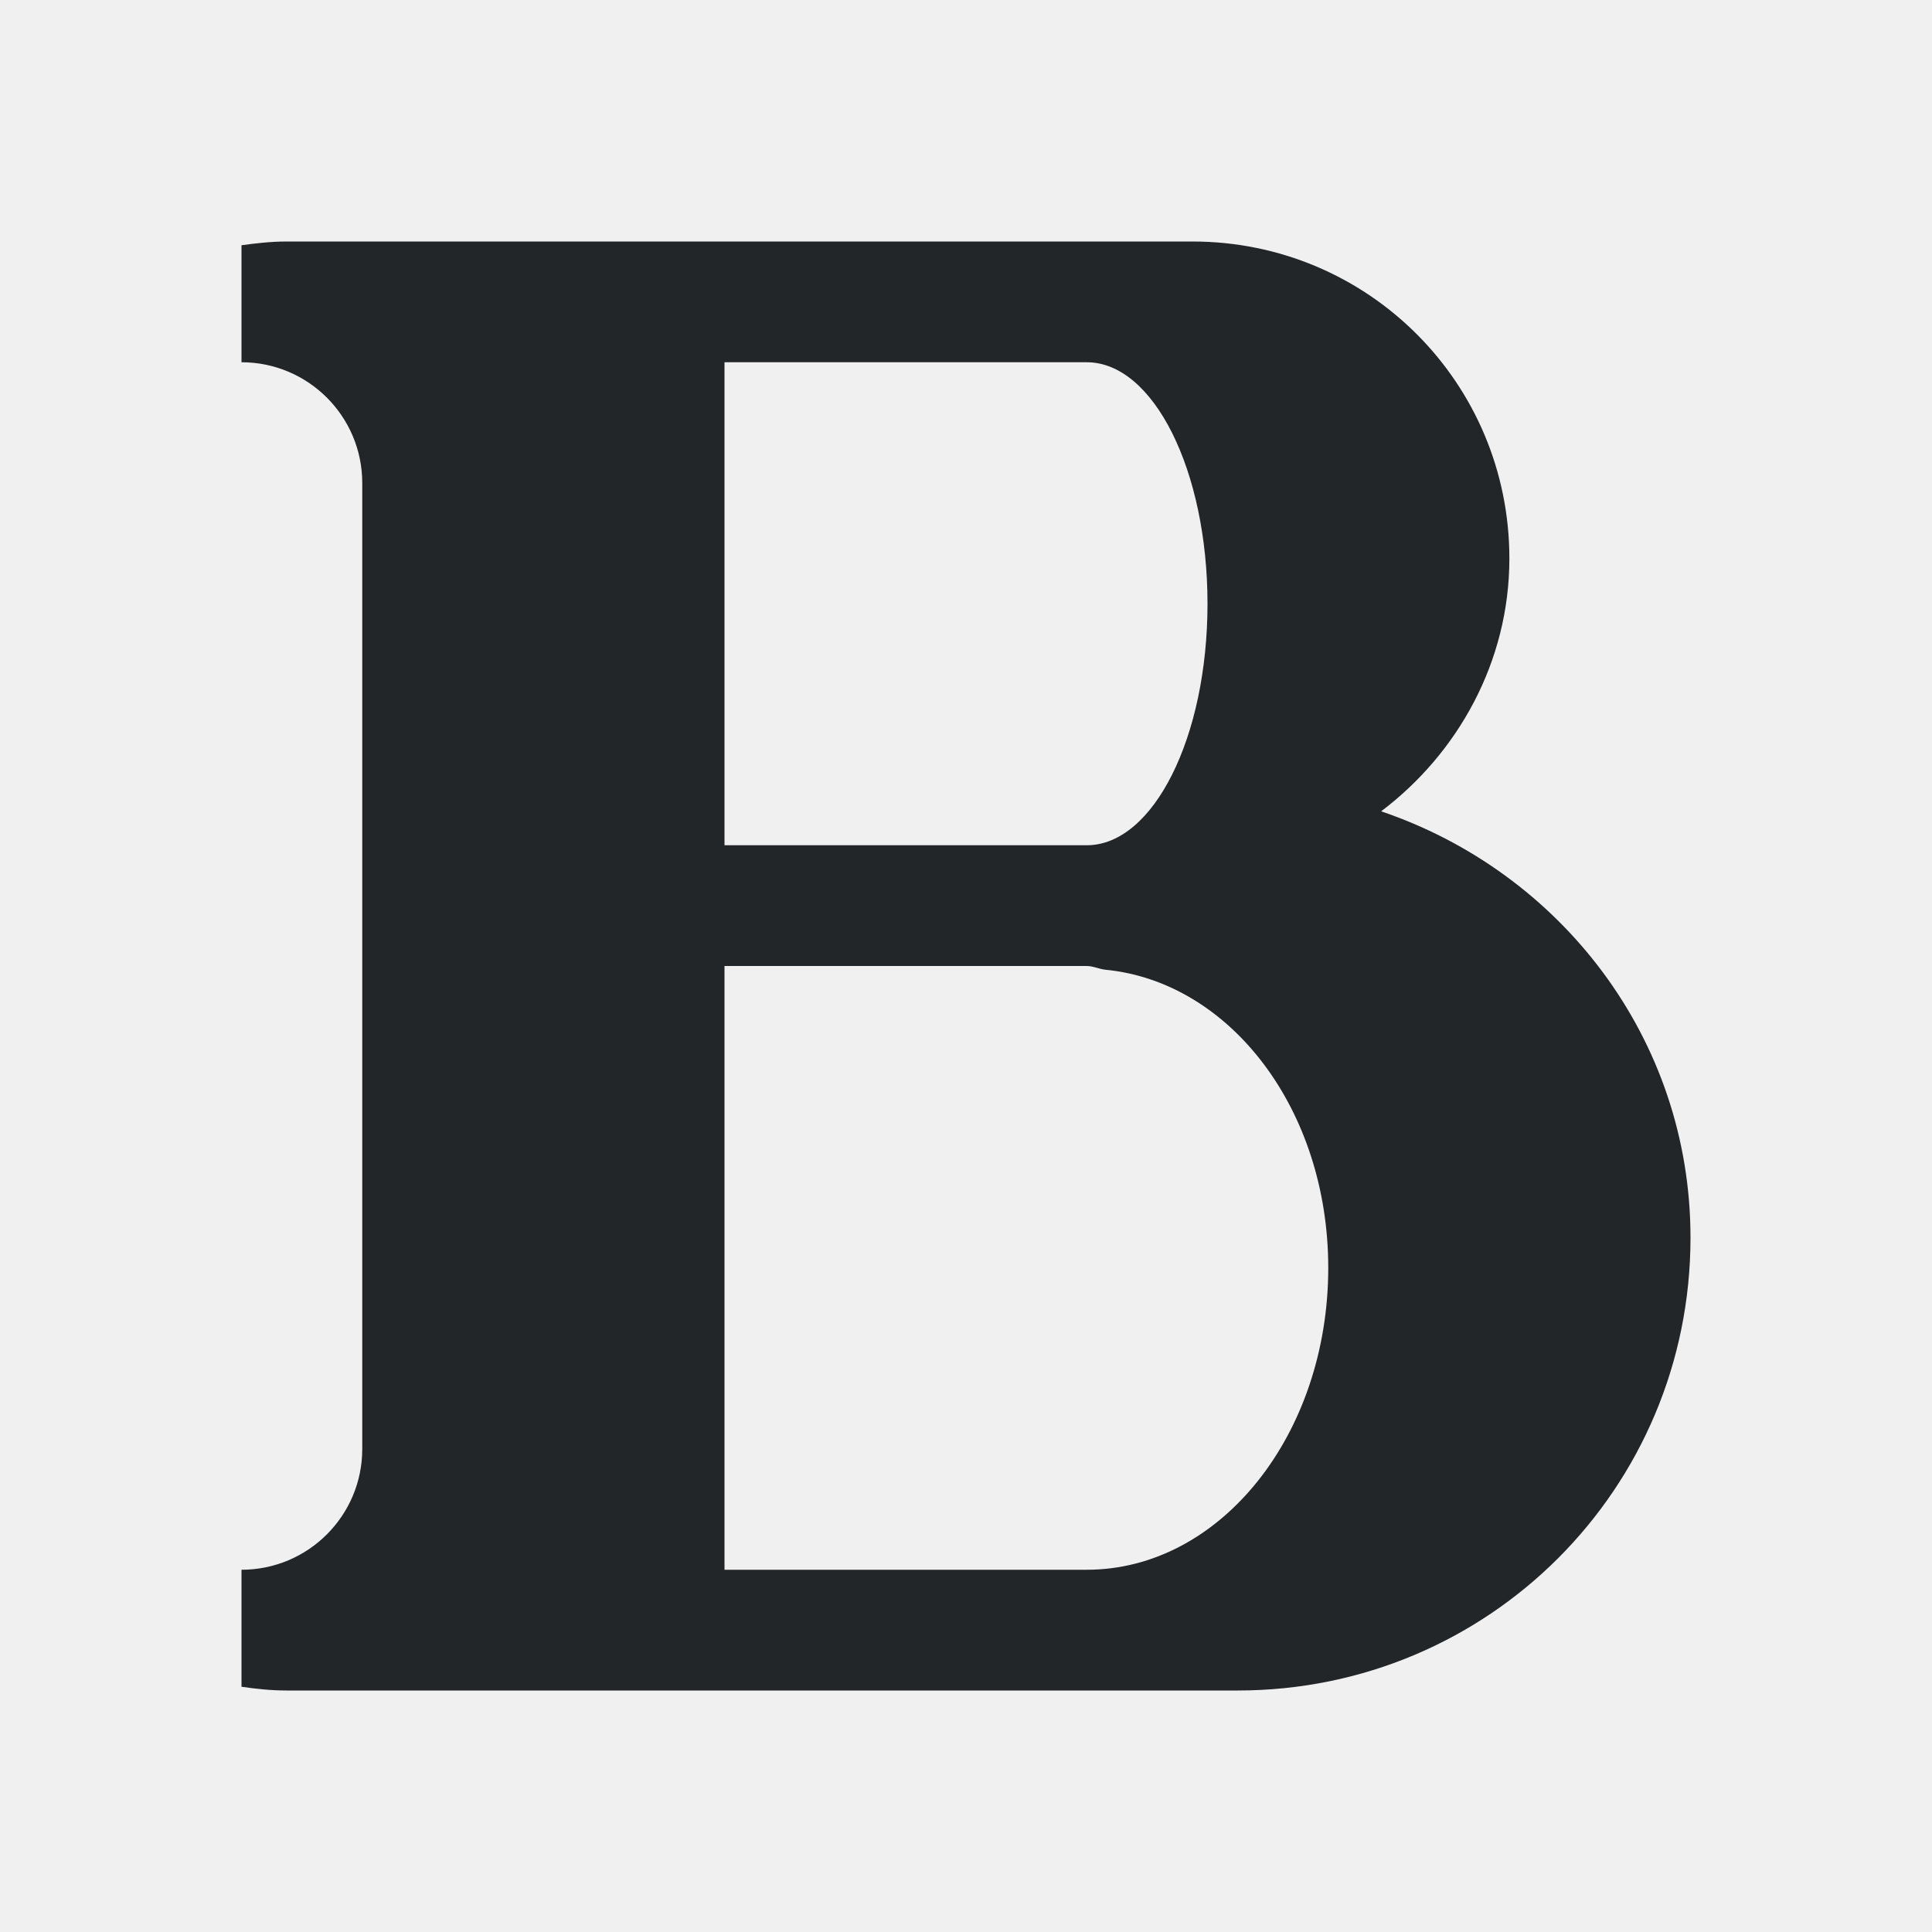
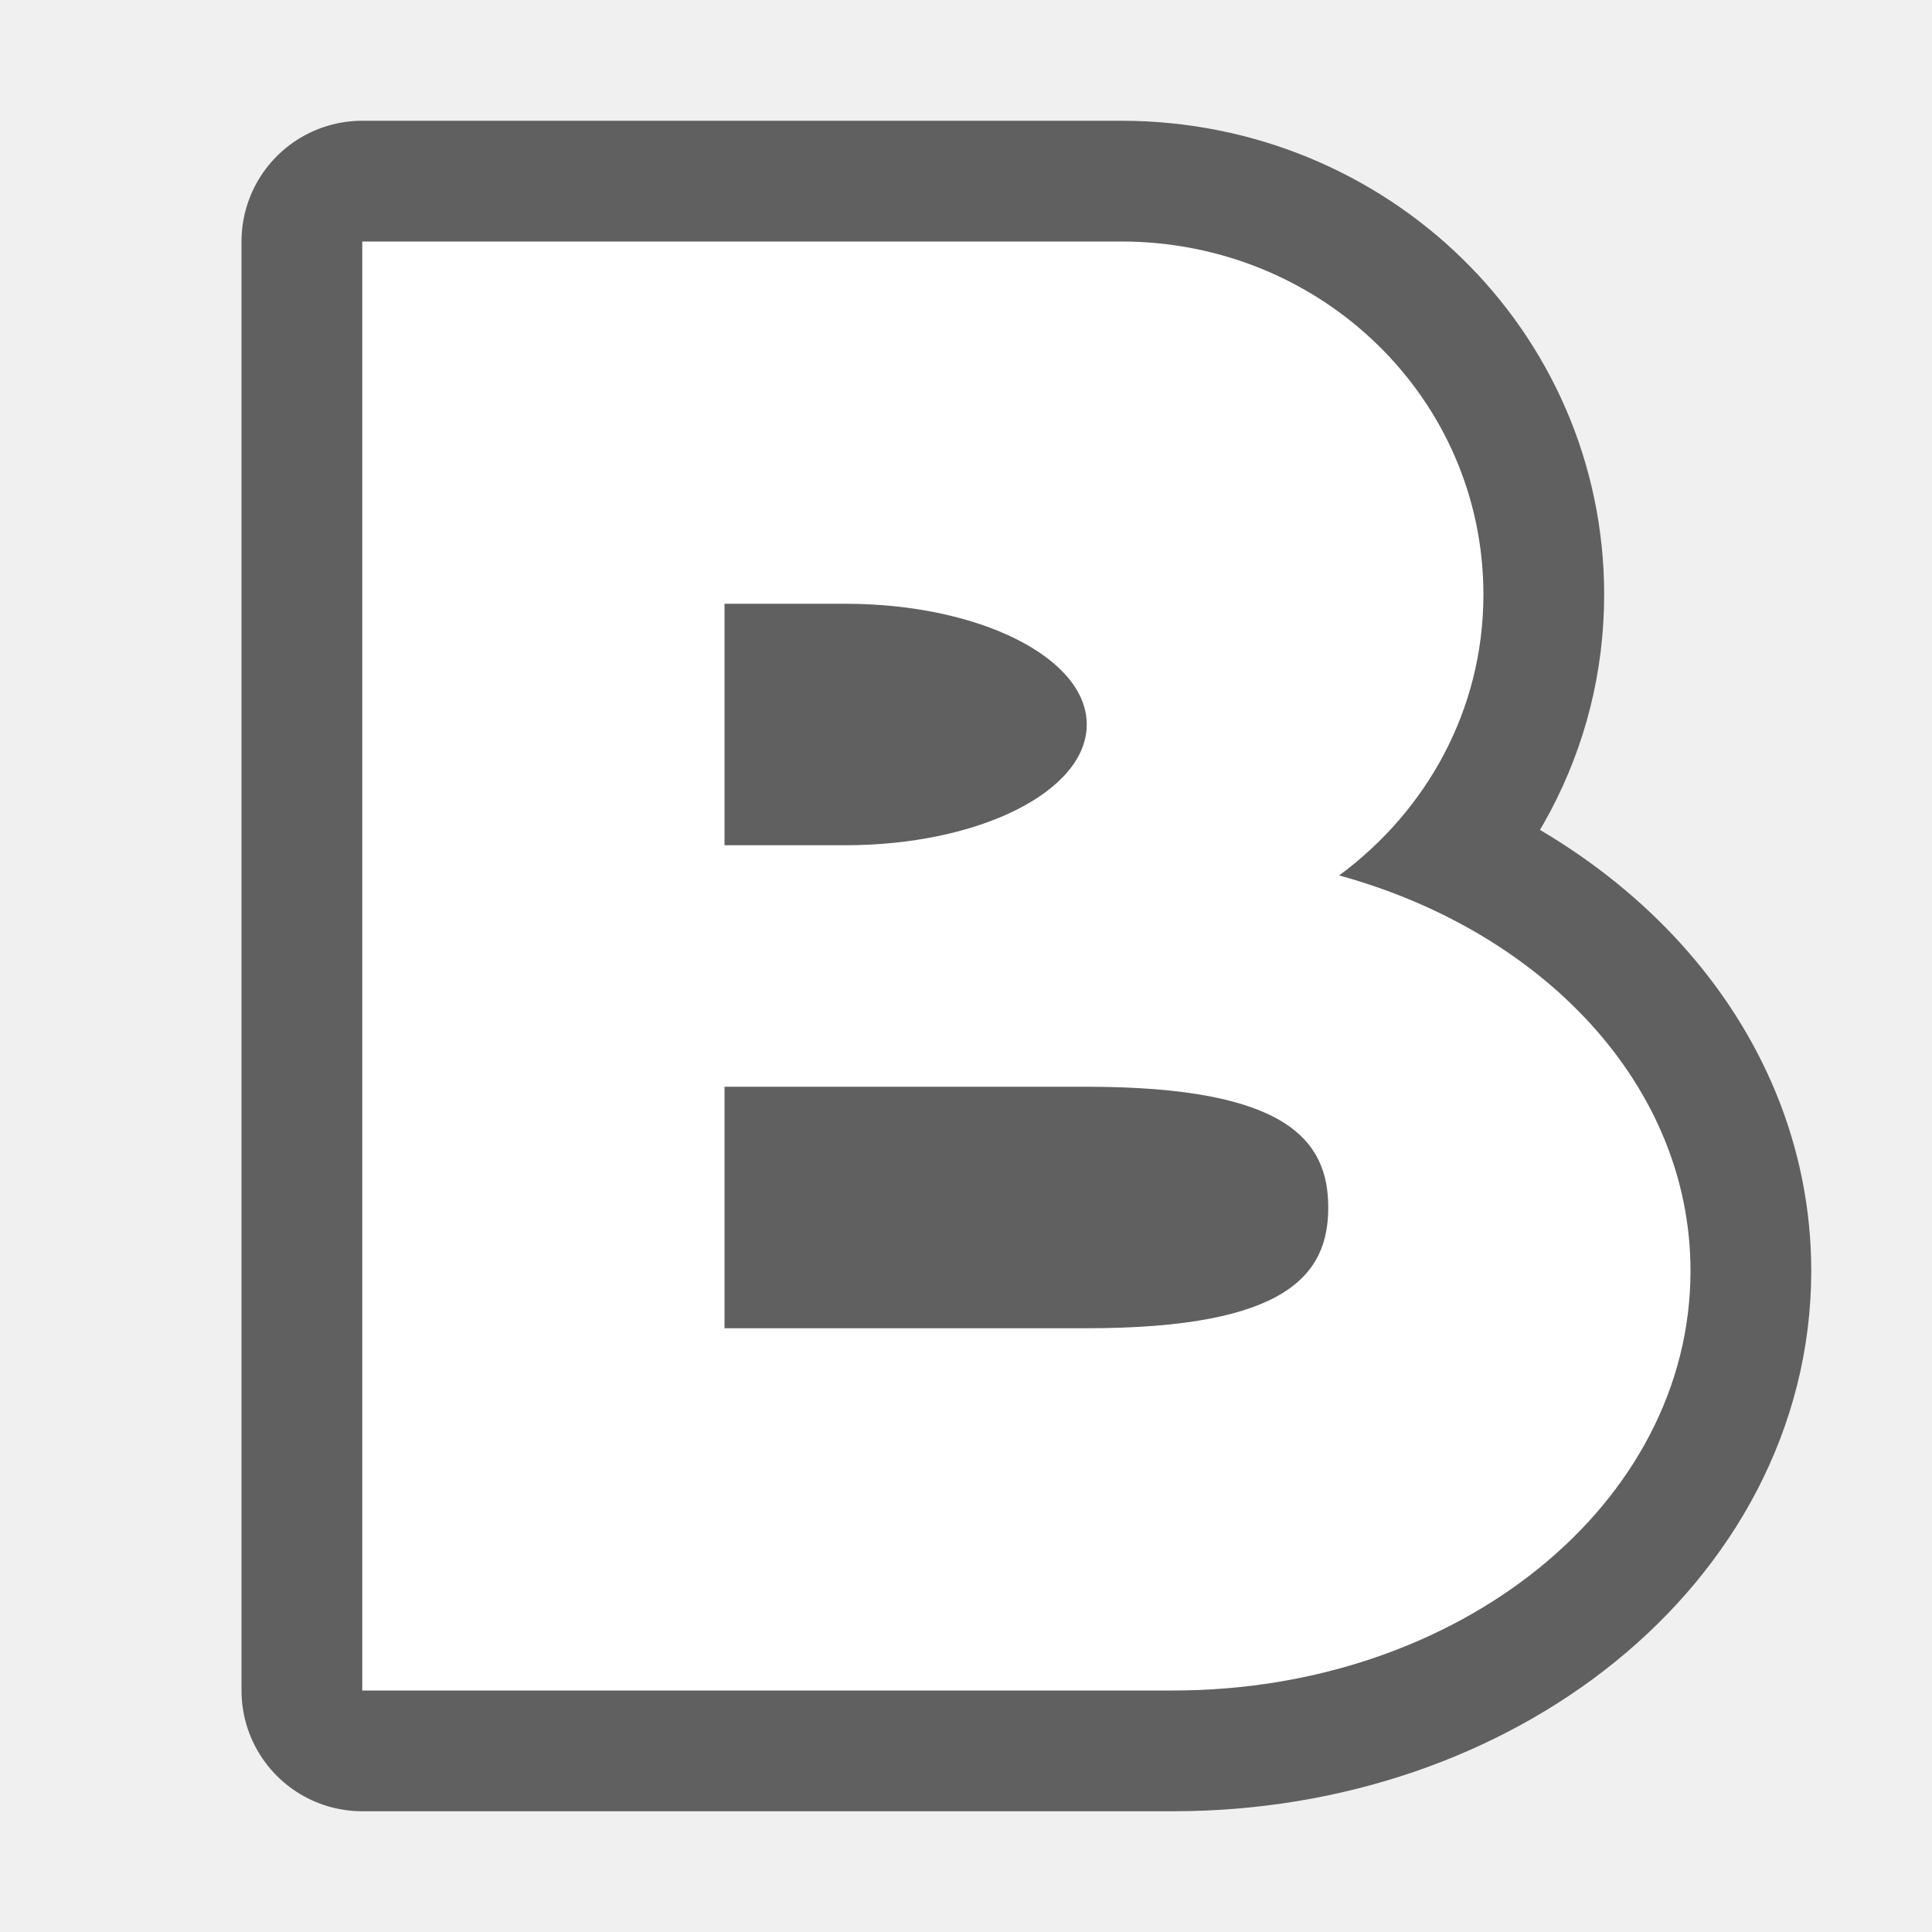
- <svg xmlns="http://www.w3.org/2000/svg" viewBox="0 0 16 16">/&gt;<path d="m2.375 2c-.129 0-.252.014-.375.031v.969c.552 0 1 .448 1 1v8c0 .552-.448 1-1 1v.969c.123.018.246.031.375.031h1.125 3 3.75c2.078 0 3.75-1.673 3.75-3.75 0-1.654-1.082-3.03-2.562-3.531.633-.478 1.062-1.236 1.062-2.094 0-1.454-1.171-2.625-2.625-2.625h-3.375-3zm3.625 1h3c.552 0 1 .895 1 2s-.448 2-1 2h-3zm0 5h.5 2.25.25c.053 0 .104.026.156.031 1.03.101 1.844 1.155 1.844 2.469 0 1.381-.895 2.5-2 2.5h-3z" fill="#232629" />
+ <svg xmlns="http://www.w3.org/2000/svg" id="svg834" version="1.1" viewBox="0 0 16 16">
+   <defs id="defs838" />
+   <path id="path2031" style="opacity:0.6;fill:#000000;stroke:#000000;stroke-width:2;stroke-linejoin:round;stroke-miterlimit:4;stroke-dasharray:none" d="M 3,2 V 5.342 7.25 7.746 11.221 14 H 6.43 9.715 C 12.089,14 14,12.45 14,10.525 14,8.993 12.782,7.714 11.09,7.25 11.813,6.717 12.285,5.88 12.285,4.924 12.285,3.304 10.947,2 9.285,2 H 6.43 Z m 3,3 H 7 C 8.108,5 9,5.446 9,6 9,6.554 8.108,7 7,7 H 6 Z m 0,4 H 9 c 1.662,0 2,0.446 2,1 0,0.554 -0.338,1 -2,1 H 6 Z" />
+   <path d="M 3,2 V 5.342 7.25 7.746 11.221 14 H 6.43 9.715 C 12.089,14 14,12.45 14,10.525 14,8.993 12.782,7.714 11.09,7.25 11.813,6.717 12.285,5.88 12.285,4.924 12.285,3.304 10.947,2 9.285,2 H 6.43 Z m 3,3 H 7 C 8.108,5 9,5.446 9,6 9,6.554 8.108,7 7,7 H 6 Z m 0,4 H 9 c 1.662,0 2,0.446 2,1 0,0.554 -0.338,1 -2,1 H 6 Z" style="fill:#ffffff;stroke-width:0.846" id="path1988" />
</svg>
